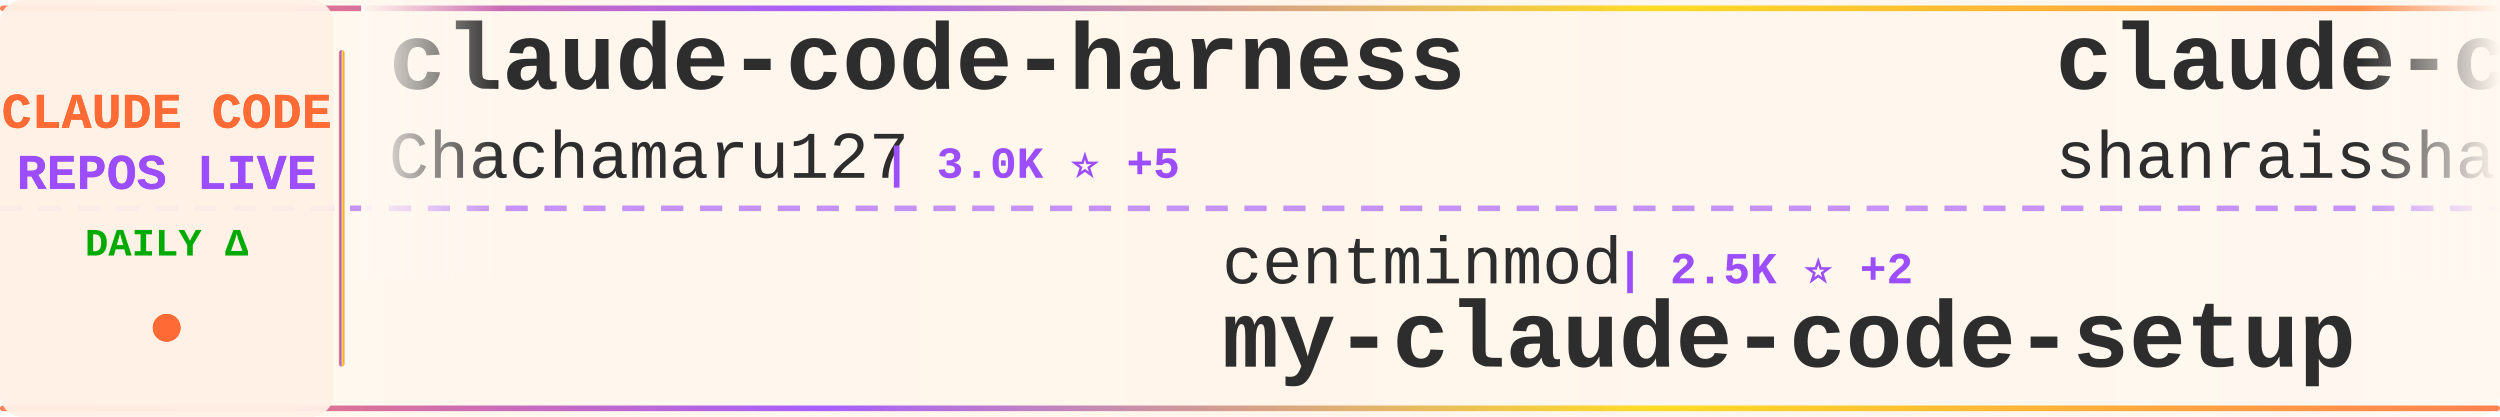
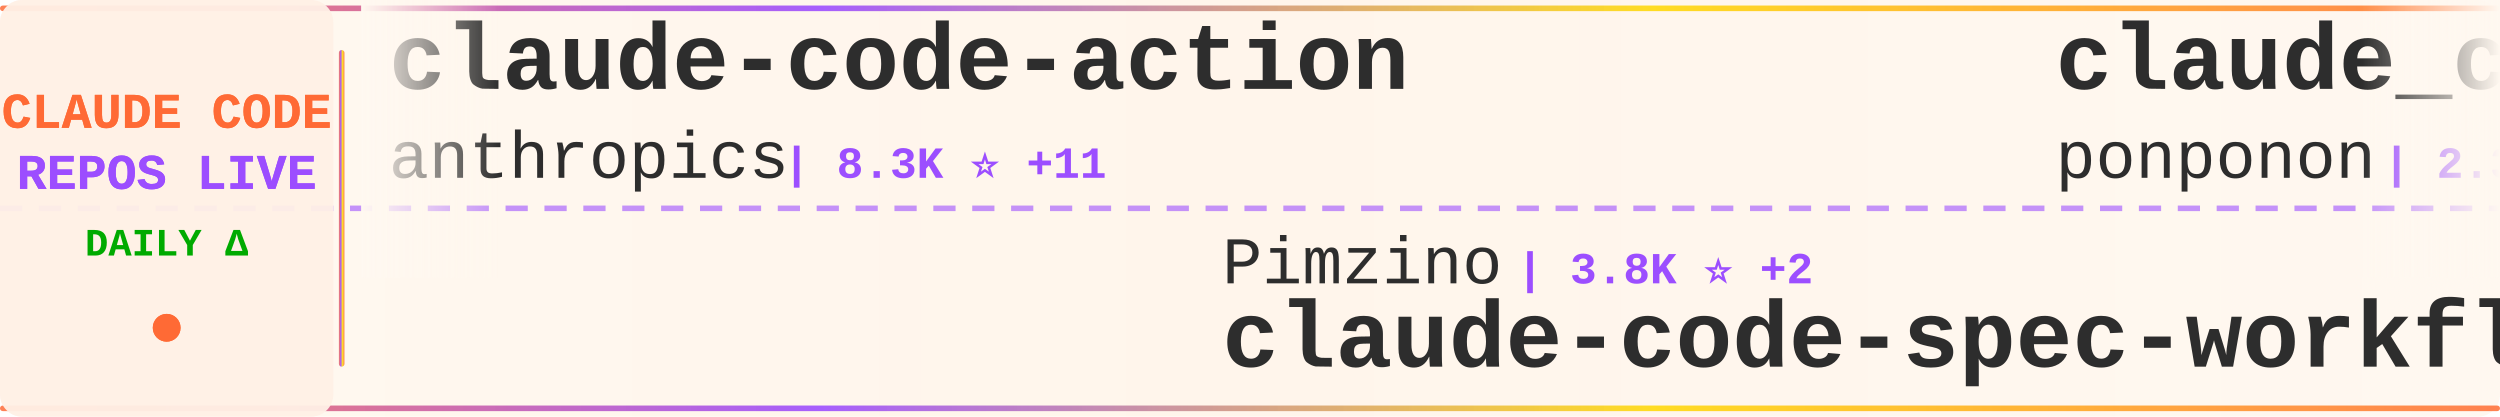
<svg xmlns="http://www.w3.org/2000/svg" width="900" height="150">
  <defs>
    <linearGradient id="tickerBg" x1="0%" y1="0%" x2="100%" y2="0%">
      <stop offset="0%" style="stop-color:#fff8f0;stop-opacity:0.98" />
      <stop offset="50%" style="stop-color:#fff5eb;stop-opacity:1" />
      <stop offset="100%" style="stop-color:#fff8f0;stop-opacity:0.98" />
    </linearGradient>
    <linearGradient id="borderGrad" x1="0%" y1="0%" x2="100%" y2="0%">
      <stop offset="0%" style="stop-color:#FF6B35;stop-opacity:0.85">
        <animate attributeName="stop-opacity" values="0.85;1;0.85" dur="2s" repeatCount="indefinite" />
      </stop>
      <stop offset="33%" style="stop-color:#9C4EFF;stop-opacity:0.9">
        <animate attributeName="stop-opacity" values="0.9;1;0.9" dur="2.2s" repeatCount="indefinite" />
      </stop>
      <stop offset="66%" style="stop-color:#FFD700;stop-opacity:0.85">
        <animate attributeName="stop-opacity" values="0.85;1;0.85" dur="1.8s" repeatCount="indefinite" />
      </stop>
      <stop offset="100%" style="stop-color:#FF6B35;stop-opacity:0.85">
        <animate attributeName="stop-opacity" values="0.85;1;0.85" dur="2s" repeatCount="indefinite" />
      </stop>
    </linearGradient>
    <filter id="textGlow">
      <feGaussianBlur stdDeviation="0.15" result="coloredBlur" />
      <feMerge>
        <feMergeNode in="coloredBlur" />
        <feMergeNode in="SourceGraphic" />
      </feMerge>
    </filter>
    <filter id="metricGlow">
      <feGaussianBlur stdDeviation="0.2" result="coloredBlur" />
      <feMerge>
        <feMergeNode in="coloredBlur" />
        <feMergeNode in="SourceGraphic" />
      </feMerge>
    </filter>
    <linearGradient id="leftFade" x1="0%" y1="0%" x2="100%" y2="0%">
      <stop offset="0%" style="stop-color:#fff8f0;stop-opacity:1" />
      <stop offset="100%" style="stop-color:#fff8f0;stop-opacity:0" />
    </linearGradient>
    <linearGradient id="rightFade" x1="0%" y1="0%" x2="100%" y2="0%">
      <stop offset="0%" style="stop-color:#fff8f0;stop-opacity:0" />
      <stop offset="100%" style="stop-color:#fff8f0;stop-opacity:1" />
    </linearGradient>
  </defs>
  <rect width="900" height="150" fill="url(#tickerBg)" rx="8" />
  <rect x="0" y="2" width="900" height="2" fill="url(#borderGrad)" rx="1" />
  <rect x="0" y="146" width="900" height="2" fill="url(#borderGrad)" rx="1" />
  <line x1="0" y1="75" x2="900" y2="75" stroke="#9C4EFF" stroke-width="2" stroke-dasharray="8 6" opacity="0.6" />
  <rect x="0" y="0" width="120" height="150" fill="#fff0e6" opacity="0.95" rx="8" />
  <text x="60" y="46" font-family="'Courier New', monospace" font-size="18" font-weight="bold" fill="#FF6B35" text-anchor="middle" filter="url(#textGlow)">
    CLAUDE CODE
  </text>
  <text x="60" y="68" font-family="'Courier New', monospace" font-size="18" font-weight="bold" fill="#9C4EFF" text-anchor="middle" filter="url(#textGlow)">
    REPOS LIVE
  </text>
  <text x="60" y="92" font-family="'Courier New', monospace" font-size="14" font-weight="bold" fill="#00aa00" text-anchor="middle">
    DAILY Δ
  </text>
  <circle cx="60" cy="118" r="5" fill="#FF6B35" filter="url(#metricGlow)">
    <animate attributeName="r" values="4;6;4" dur="1.5s" repeatCount="indefinite" />
    <animate attributeName="opacity" values="0.6;1;0.6" dur="1.5s" repeatCount="indefinite" />
  </circle>
  <rect x="122" y="18" width="2" height="114" fill="url(#borderGrad)" rx="1" />
  <clipPath id="tickerClip">
    <rect x="130" y="0" width="770" height="150" />
  </clipPath>
  <g clip-path="url(#tickerClip)">
    <g id="tickerItems">
      <animateTransform attributeName="transform" attributeType="XML" type="translate" from="0 0" to="-3000 0" dur="54s" repeatCount="indefinite" />
      <g transform="translate(0, 0)">
-         <text x="140" y="32" font-family="'Courier New', monospace" font-size="34" font-weight="bold" fill="#2d2d2d">claude-code-harness</text>
-         <text x="140" y="64" font-family="'Courier New', monospace" font-size="24" font-weight="normal" fill="#2d2d2d" opacity="1.0">Chachamaru127</text>
-         <text x="318" y="64" font-family="'Courier New', monospace" font-size="16" font-weight="bold" fill="#9C4EFF"> | 3.0K ⭐ +5</text>
+         <text x="140" y="32" font-family="'Courier New', monospace" font-size="34" font-weight="bold" fill="#2d2d2d">claude-code-action</text>
+         <text x="140" y="64" font-family="'Courier New', monospace" font-size="24" font-weight="normal" fill="#2d2d2d" opacity="1.0">anthropics</text>
+         <text x="282" y="64" font-family="'Courier New', monospace" font-size="16" font-weight="bold" fill="#9C4EFF"> | 8.3K ⭐ +11</text>
      </g>
      <g transform="translate(300, 0)">
-         <text x="140" y="102" font-family="'Courier New', monospace" font-size="24" font-weight="normal" fill="#2d2d2d" opacity="1.0">centminmod</text>
-         <text x="282" y="102" font-family="'Courier New', monospace" font-size="16" font-weight="bold" fill="#9C4EFF"> | 2.5K ⭐ +2</text>
-         <text x="140" y="132" font-family="'Courier New', monospace" font-size="34" font-weight="bold" fill="#2d2d2d">my-claude-code-setup</text>
+         <text x="140" y="102" font-family="'Courier New', monospace" font-size="24" font-weight="normal" fill="#2d2d2d" opacity="1.0">Pimzino</text>
+         <text x="246" y="102" font-family="'Courier New', monospace" font-size="16" font-weight="bold" fill="#9C4EFF"> | 3.8K ⭐ +2</text>
+         <text x="140" y="132" font-family="'Courier New', monospace" font-size="34" font-weight="bold" fill="#2d2d2d">claude-code-spec-workflo...</text>
      </g>
      <g transform="translate(600, 0)">
-         <text x="140" y="32" font-family="'Courier New', monospace" font-size="34" font-weight="bold" fill="#2d2d2d">claude-code-best-practic...</text>
-         <text x="140" y="64" font-family="'Courier New', monospace" font-size="24" font-weight="normal" fill="#2d2d2d" opacity="1.0">shanraisshan</text>
-         <text x="306" y="64" font-family="'Courier New', monospace" font-size="16" font-weight="bold" fill="#9C4EFF"> | 62.5K ⭐ +52</text>
+         <text x="140" y="32" font-family="'Courier New', monospace" font-size="34" font-weight="bold" fill="#2d2d2d">claude_code_src</text>
+         <text x="140" y="64" font-family="'Courier New', monospace" font-size="24" font-weight="normal" fill="#2d2d2d" opacity="1.0">ponponon</text>
+         <text x="258" y="64" font-family="'Courier New', monospace" font-size="16" font-weight="bold" fill="#9C4EFF"> | 2.3K ⭐ +1</text>
      </g>
      <g transform="translate(900, 0)">
-         <text x="140" y="102" font-family="'Courier New', monospace" font-size="24" font-weight="normal" fill="#2d2d2d" opacity="1.0">carlvellotti</text>
-         <text x="306" y="102" font-family="'Courier New', monospace" font-size="16" font-weight="bold" fill="#9C4EFF"> | 2.1K ⭐</text>
-         <text x="140" y="132" font-family="'Courier New', monospace" font-size="34" font-weight="bold" fill="#2d2d2d">claude-code-pm-course</text>
+         <text x="140" y="102" font-family="'Courier New', monospace" font-size="24" font-weight="normal" fill="#2d2d2d" opacity="1.0">1rgs</text>
+         <text x="210" y="102" font-family="'Courier New', monospace" font-size="16" font-weight="bold" fill="#9C4EFF"> | 3.7K ⭐ +7</text>
+         <text x="140" y="132" font-family="'Courier New', monospace" font-size="34" font-weight="bold" fill="#2d2d2d">claude-code-proxy</text>
      </g>
      <g transform="translate(1200, 0)">
-         <text x="140" y="32" font-family="'Courier New', monospace" font-size="34" font-weight="bold" fill="#2d2d2d">claude-code-templates</text>
-         <text x="140" y="64" font-family="'Courier New', monospace" font-size="24" font-weight="normal" fill="#2d2d2d" opacity="1.0">davila7</text>
-         <text x="246" y="64" font-family="'Courier New', monospace" font-size="16" font-weight="bold" fill="#9C4EFF"> | 29.4K ⭐ +161</text>
+         <text x="140" y="32" font-family="'Courier New', monospace" font-size="34" font-weight="bold" fill="#2d2d2d">claude-code-source</text>
+         <text x="140" y="64" font-family="'Courier New', monospace" font-size="24" font-weight="normal" fill="#2d2d2d" opacity="1.0">AprilNEA</text>
+         <text x="258" y="64" font-family="'Courier New', monospace" font-size="16" font-weight="bold" fill="#9C4EFF"> | 391 ⭐</text>
      </g>
      <g transform="translate(1500, 0)">
-         <text x="140" y="102" font-family="'Courier New', monospace" font-size="24" font-weight="normal" fill="#2d2d2d" opacity="1.0">edmund-io</text>
-         <text x="270" y="102" font-family="'Courier New', monospace" font-size="16" font-weight="bold" fill="#9C4EFF"> | 1.5K ⭐ +1</text>
-         <text x="140" y="132" font-family="'Courier New', monospace" font-size="34" font-weight="bold" fill="#2d2d2d">edmunds-claude-code</text>
+         <text x="140" y="102" font-family="'Courier New', monospace" font-size="24" font-weight="normal" fill="#2d2d2d" opacity="1.0">777genius</text>
+         <text x="270" y="102" font-family="'Courier New', monospace" font-size="16" font-weight="bold" fill="#9C4EFF"> | 920 ⭐</text>
+         <text x="140" y="132" font-family="'Courier New', monospace" font-size="34" font-weight="bold" fill="#2d2d2d">claude-code-source-code</text>
      </g>
      <g transform="translate(1800, 0)">
-         <text x="140" y="32" font-family="'Courier New', monospace" font-size="34" font-weight="bold" fill="#2d2d2d">claude-code-source-code</text>
-         <text x="140" y="64" font-family="'Courier New', monospace" font-size="24" font-weight="normal" fill="#2d2d2d" opacity="1.0">777genius</text>
-         <text x="270" y="64" font-family="'Courier New', monospace" font-size="16" font-weight="bold" fill="#9C4EFF"> | 920 ⭐</text>
+         <text x="140" y="32" font-family="'Courier New', monospace" font-size="34" font-weight="bold" fill="#2d2d2d">claude-code-ultimate-gui...</text>
+         <text x="140" y="64" font-family="'Courier New', monospace" font-size="24" font-weight="normal" fill="#2d2d2d" opacity="1.0">FlorianBruniaux</text>
+         <text x="342" y="64" font-family="'Courier New', monospace" font-size="16" font-weight="bold" fill="#9C4EFF"> | 5.4K ⭐ +17</text>
      </g>
      <g transform="translate(2100, 0)">
-         <text x="140" y="102" font-family="'Courier New', monospace" font-size="24" font-weight="normal" fill="#2d2d2d" opacity="1.0">luyao618</text>
-         <text x="258" y="102" font-family="'Courier New', monospace" font-size="16" font-weight="bold" fill="#9C4EFF"> | 1.6K ⭐ +5</text>
-         <text x="140" y="132" font-family="'Courier New', monospace" font-size="34" font-weight="bold" fill="#2d2d2d">Claude-Code-Source-Study</text>
+         <text x="140" y="102" font-family="'Courier New', monospace" font-size="24" font-weight="normal" fill="#2d2d2d" opacity="1.0">krusemediallc</text>
+         <text x="318" y="102" font-family="'Courier New', monospace" font-size="16" font-weight="bold" fill="#9C4EFF"> | 1.0K ⭐ +3</text>
+         <text x="140" y="132" font-family="'Courier New', monospace" font-size="34" font-weight="bold" fill="#2d2d2d">arcads-claude-code</text>
      </g>
      <g transform="translate(2400, 0)">
-         <text x="140" y="32" font-family="'Courier New', monospace" font-size="34" font-weight="bold" fill="#2d2d2d">claude-code-sourcemap</text>
-         <text x="140" y="64" font-family="'Courier New', monospace" font-size="24" font-weight="normal" fill="#2d2d2d" opacity="1.0">ChinaSiro</text>
-         <text x="270" y="64" font-family="'Courier New', monospace" font-size="16" font-weight="bold" fill="#9C4EFF"> | 9.5K ⭐ +5</text>
+         <text x="140" y="32" font-family="'Courier New', monospace" font-size="34" font-weight="bold" fill="#2d2d2d">claude-code-guide</text>
+         <text x="140" y="64" font-family="'Courier New', monospace" font-size="24" font-weight="normal" fill="#2d2d2d" opacity="1.0">Cranot</text>
+         <text x="234" y="64" font-family="'Courier New', monospace" font-size="16" font-weight="bold" fill="#9C4EFF"> | 2.8K ⭐</text>
      </g>
      <g transform="translate(2700, 0)">
-         <text x="140" y="102" font-family="'Courier New', monospace" font-size="24" font-weight="normal" fill="#2d2d2d" opacity="1.0">musistudio</text>
-         <text x="282" y="102" font-family="'Courier New', monospace" font-size="16" font-weight="bold" fill="#9C4EFF"> | 35.8K ⭐ +16</text>
-         <text x="140" y="132" font-family="'Courier New', monospace" font-size="34" font-weight="bold" fill="#2d2d2d">claude-code-router</text>
+         <text x="140" y="102" font-family="'Courier New', monospace" font-size="24" font-weight="normal" fill="#2d2d2d" opacity="1.0">VILA-Lab</text>
+         <text x="258" y="102" font-family="'Courier New', monospace" font-size="16" font-weight="bold" fill="#9C4EFF"> | 1.9K ⭐ +7</text>
+         <text x="140" y="132" font-family="'Courier New', monospace" font-size="34" font-weight="bold" fill="#2d2d2d">Dive-into-Claude-Code</text>
      </g>
      <g transform="translate(3000, 0)">
-         <text x="140" y="32" font-family="'Courier New', monospace" font-size="34" font-weight="bold" fill="#2d2d2d">claude-code-harness</text>
-         <text x="140" y="64" font-family="'Courier New', monospace" font-size="24" font-weight="normal" fill="#2d2d2d" opacity="1.0">Chachamaru127</text>
-         <text x="318" y="64" font-family="'Courier New', monospace" font-size="16" font-weight="bold" fill="#9C4EFF"> | 3.0K ⭐ +5</text>
+         <text x="140" y="32" font-family="'Courier New', monospace" font-size="34" font-weight="bold" fill="#2d2d2d">claude-code-action</text>
+         <text x="140" y="64" font-family="'Courier New', monospace" font-size="24" font-weight="normal" fill="#2d2d2d" opacity="1.0">anthropics</text>
+         <text x="282" y="64" font-family="'Courier New', monospace" font-size="16" font-weight="bold" fill="#9C4EFF"> | 8.3K ⭐ +11</text>
      </g>
      <g transform="translate(3300, 0)">
-         <text x="140" y="102" font-family="'Courier New', monospace" font-size="24" font-weight="normal" fill="#2d2d2d" opacity="1.0">centminmod</text>
-         <text x="282" y="102" font-family="'Courier New', monospace" font-size="16" font-weight="bold" fill="#9C4EFF"> | 2.5K ⭐ +2</text>
-         <text x="140" y="132" font-family="'Courier New', monospace" font-size="34" font-weight="bold" fill="#2d2d2d">my-claude-code-setup</text>
+         <text x="140" y="102" font-family="'Courier New', monospace" font-size="24" font-weight="normal" fill="#2d2d2d" opacity="1.0">Pimzino</text>
+         <text x="246" y="102" font-family="'Courier New', monospace" font-size="16" font-weight="bold" fill="#9C4EFF"> | 3.8K ⭐ +2</text>
+         <text x="140" y="132" font-family="'Courier New', monospace" font-size="34" font-weight="bold" fill="#2d2d2d">claude-code-spec-workflo...</text>
      </g>
      <g transform="translate(3600, 0)">
-         <text x="140" y="32" font-family="'Courier New', monospace" font-size="34" font-weight="bold" fill="#2d2d2d">claude-code-best-practic...</text>
-         <text x="140" y="64" font-family="'Courier New', monospace" font-size="24" font-weight="normal" fill="#2d2d2d" opacity="1.0">shanraisshan</text>
-         <text x="306" y="64" font-family="'Courier New', monospace" font-size="16" font-weight="bold" fill="#9C4EFF"> | 62.5K ⭐ +52</text>
+         <text x="140" y="32" font-family="'Courier New', monospace" font-size="34" font-weight="bold" fill="#2d2d2d">claude_code_src</text>
+         <text x="140" y="64" font-family="'Courier New', monospace" font-size="24" font-weight="normal" fill="#2d2d2d" opacity="1.0">ponponon</text>
+         <text x="258" y="64" font-family="'Courier New', monospace" font-size="16" font-weight="bold" fill="#9C4EFF"> | 2.3K ⭐ +1</text>
      </g>
      <g transform="translate(3900, 0)">
-         <text x="140" y="102" font-family="'Courier New', monospace" font-size="24" font-weight="normal" fill="#2d2d2d" opacity="1.0">carlvellotti</text>
-         <text x="306" y="102" font-family="'Courier New', monospace" font-size="16" font-weight="bold" fill="#9C4EFF"> | 2.1K ⭐</text>
-         <text x="140" y="132" font-family="'Courier New', monospace" font-size="34" font-weight="bold" fill="#2d2d2d">claude-code-pm-course</text>
+         <text x="140" y="102" font-family="'Courier New', monospace" font-size="24" font-weight="normal" fill="#2d2d2d" opacity="1.0">1rgs</text>
+         <text x="210" y="102" font-family="'Courier New', monospace" font-size="16" font-weight="bold" fill="#9C4EFF"> | 3.7K ⭐ +7</text>
+         <text x="140" y="132" font-family="'Courier New', monospace" font-size="34" font-weight="bold" fill="#2d2d2d">claude-code-proxy</text>
      </g>
    </g>
  </g>
  <rect x="130" y="0" width="50" height="100" fill="url(#leftFade)" />
  <rect x="850" y="0" width="50" height="100" fill="url(#rightFade)" />
</svg>
